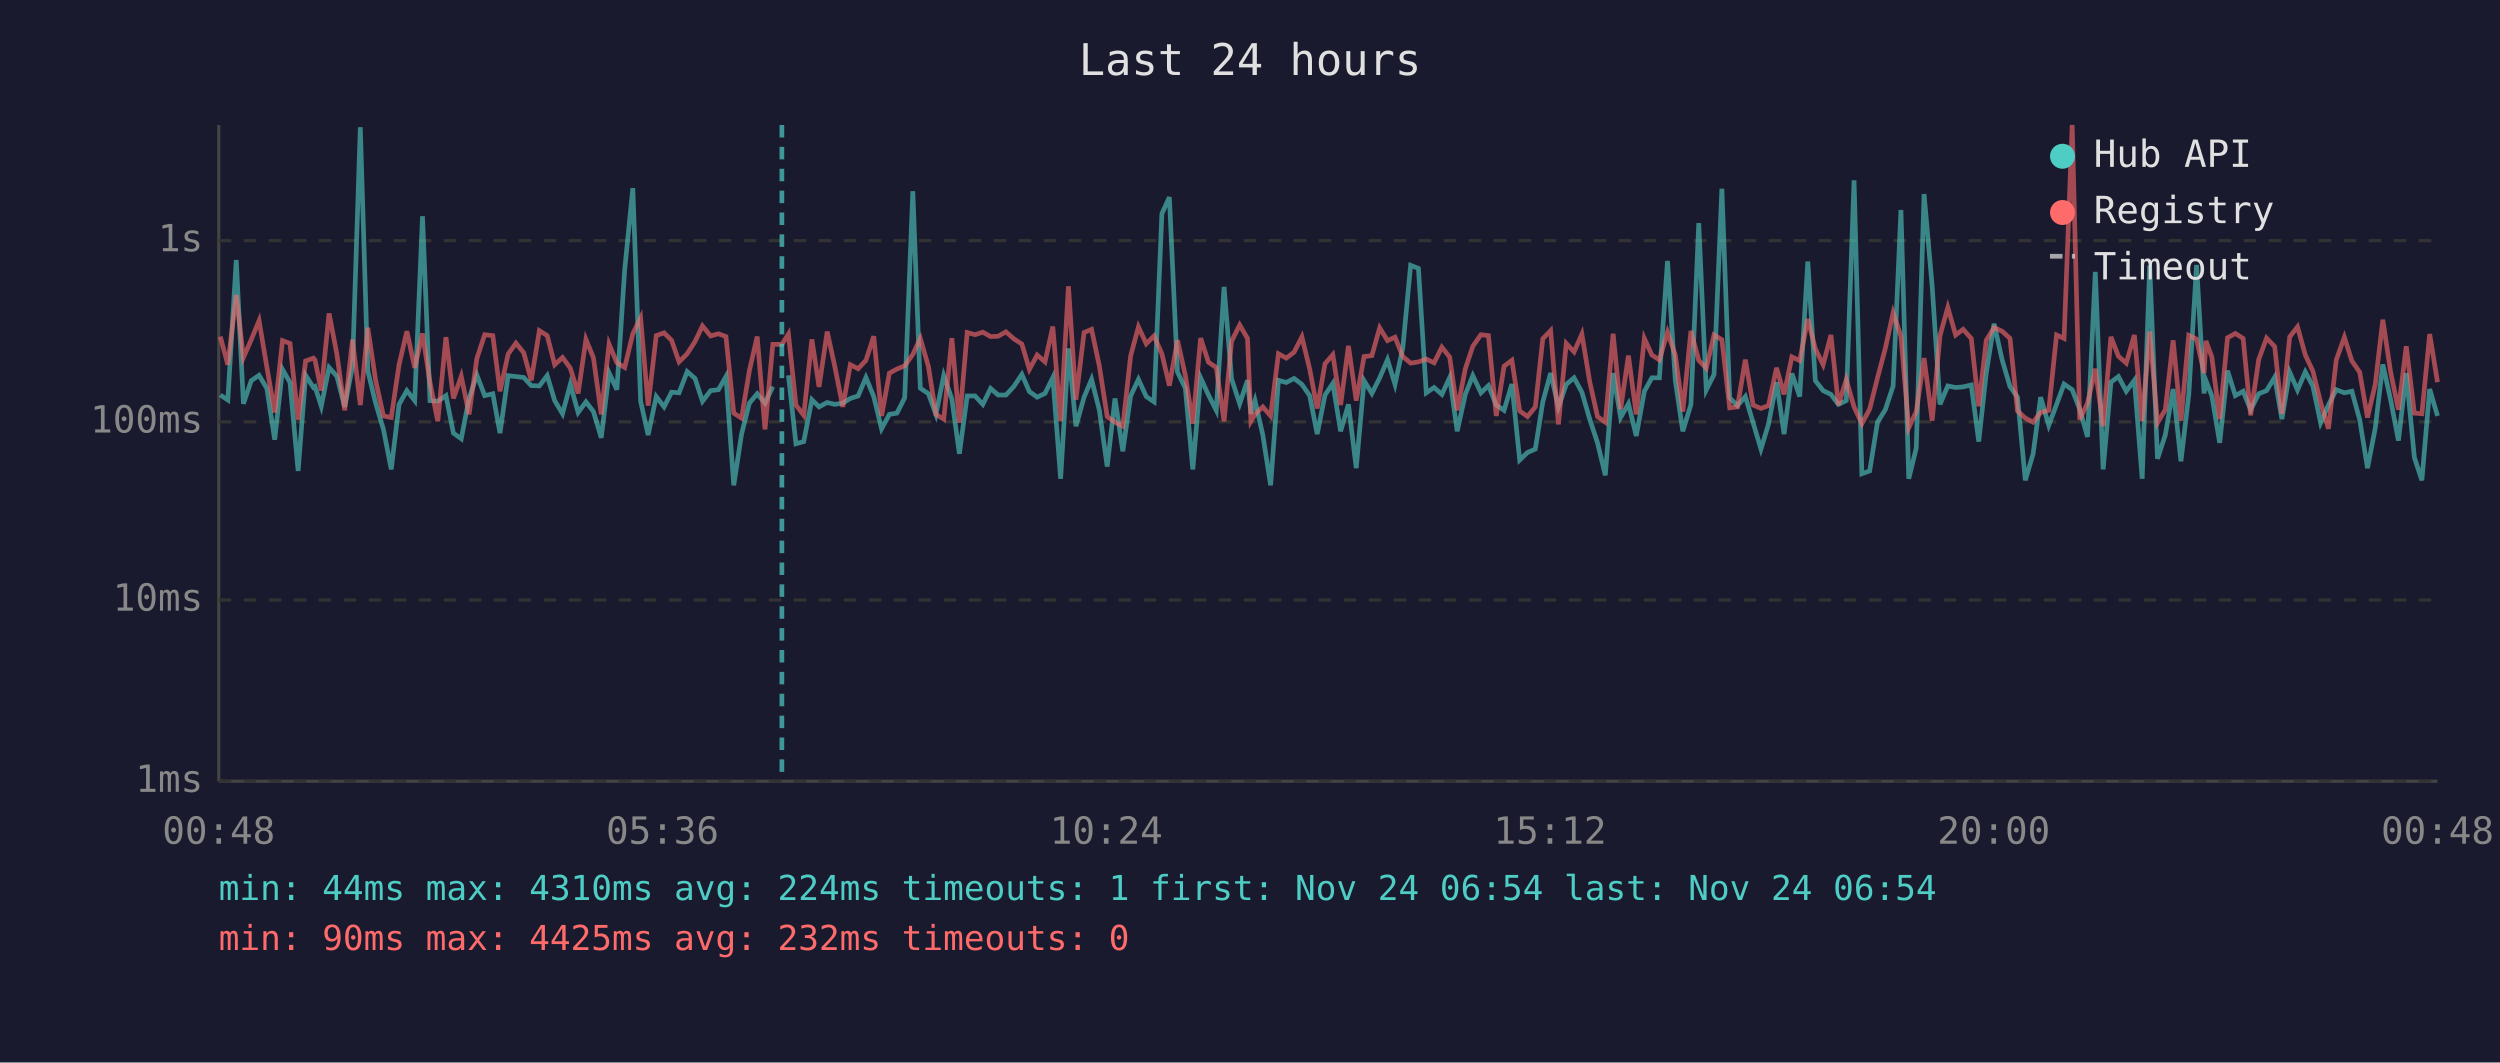
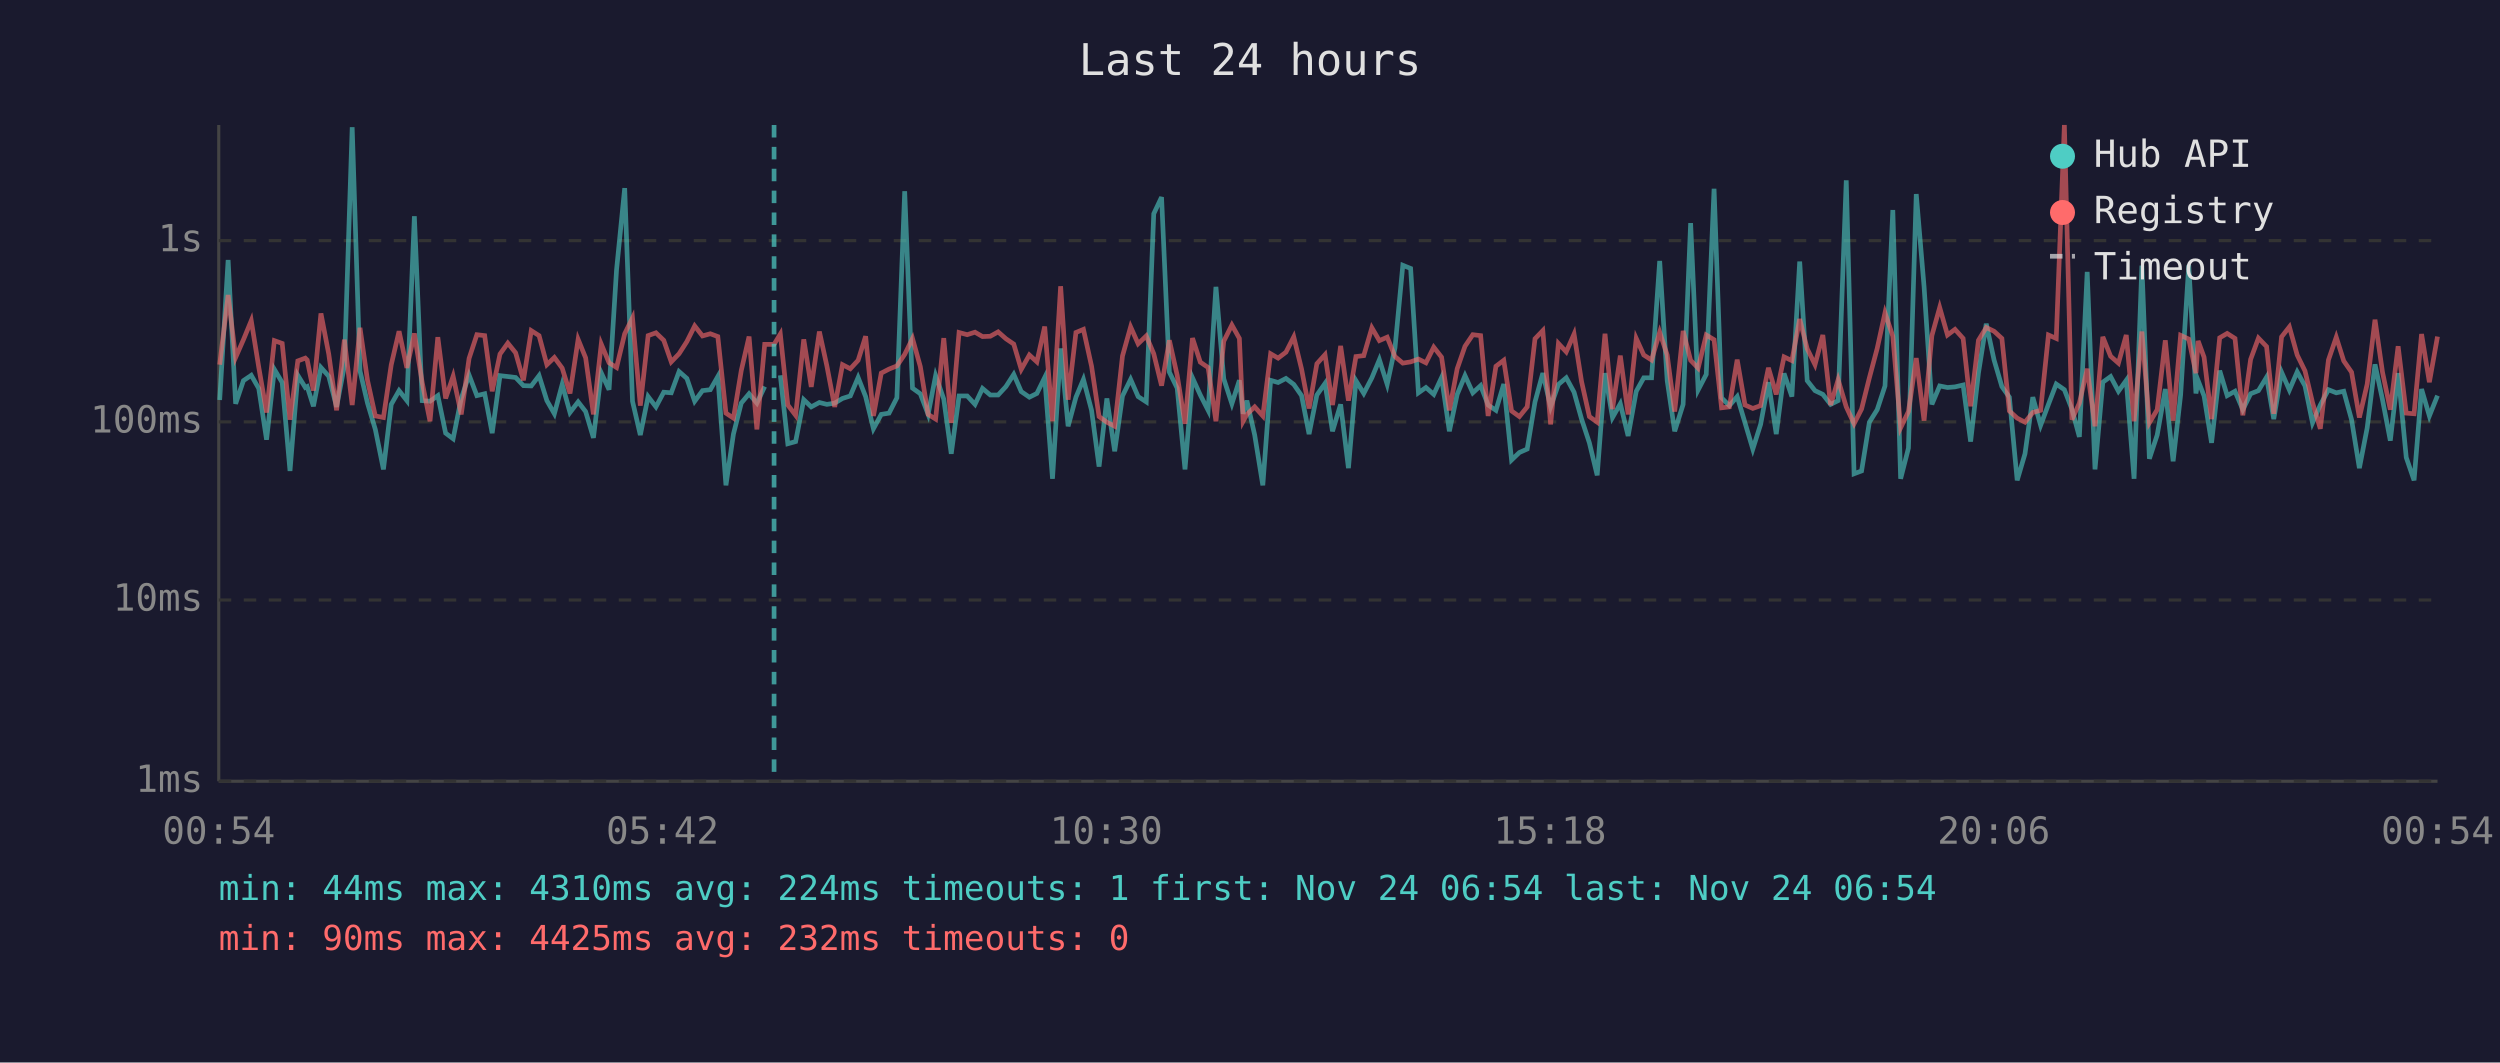
<svg xmlns="http://www.w3.org/2000/svg" viewBox="0 0 800 340" font-family="monospace" font-size="12">
  <rect width="800" height="340" fill="#1a1a2e" />
  <text x="400" y="24" fill="#e0e0e0" font-size="14" text-anchor="middle">Last 24 hours</text>
  <line x1="70" y1="40" x2="70" y2="250" stroke="#444" stroke-width="1" />
  <line x1="70" y1="250" x2="780" y2="250" stroke="#444" stroke-width="1" />
  <line x1="70" y1="250" x2="780" y2="250" stroke="#333" stroke-width="1" stroke-dasharray="4" />
  <text x="65" y="250" fill="#888" text-anchor="end" dominant-baseline="middle">1ms</text>
  <line x1="70" y1="192" x2="780" y2="192" stroke="#333" stroke-width="1" stroke-dasharray="4" />
  <text x="65" y="192" fill="#888" text-anchor="end" dominant-baseline="middle">10ms</text>
  <line x1="70" y1="135" x2="780" y2="135" stroke="#333" stroke-width="1" stroke-dasharray="4" />
  <text x="65" y="135" fill="#888" text-anchor="end" dominant-baseline="middle">100ms</text>
  <line x1="70" y1="77" x2="780" y2="77" stroke="#333" stroke-width="1" stroke-dasharray="4" />
  <text x="65" y="77" fill="#888" text-anchor="end" dominant-baseline="middle">1s</text>
-   <text x="70" y="270" fill="#888" text-anchor="middle">00:48</text>
-   <text x="212" y="270" fill="#888" text-anchor="middle">05:36</text>
-   <text x="354" y="270" fill="#888" text-anchor="middle">10:24</text>
-   <text x="496" y="270" fill="#888" text-anchor="middle">15:12</text>
-   <text x="638" y="270" fill="#888" text-anchor="middle">20:00</text>
-   <text x="780" y="270" fill="#888" text-anchor="middle">00:48</text>
-   <polyline points="70.5,126.4 72.9,128.0 75.6,83.2 77.9,129.2 80.4,121.8 82.9,120.1 85.4,124.3 87.9,140.7 90.4,118.2 92.8,122.4 95.4,150.7 97.8,120.1 100.3,124.0 100.8,123.7 102.8,130.0 105.3,117.6 107.8,120.4 110.3,130.2 112.8,117.1 115.3,40.7 117.7,118.7 120.2,129.0 122.7,137.4 125.2,150.2 127.7,129.4 130.2,125.0 132.7,128.2 135.2,69.2 137.6,128.2 140.1,128.4 142.7,126.6 145.1,138.6 147.6,140.4 150.1,127.5 152.6,120.0 155.1,126.6 157.7,126.0 160.0,138.6 162.6,120.2 165.1,120.5 167.6,120.8 170.0,123.4 172.6,123.5 175.1,120.2 177.5,128.2 180.0,132.4 182.5,123.0 185.0,132.0 187.5,128.6 189.9,131.7 192.4,140.1 194.9,119.3 197.4,124.7 199.9,86.3 202.5,60.2 205.0,128.4 207.4,139.2 210.0,126.9 212.5,130.2 214.9,125.5 217.3,125.7 219.9,118.9 222.4,121.1 224.8,128.4 227.4,125.0 229.9,124.7 232.3,120.5 234.8,155.3 237.3,138.9 239.8,129.0 242.3,126.0 244.8,129.0 247.3,123.7" fill="none" stroke="#4ecdc4" stroke-width="1.5" opacity="0.6" />
-   <polyline points="252.3,120.1 254.7,142.0 257.2,141.3 259.8,127.9 262.1,130.2 264.7,128.8 267.1,129.4 269.7,129.0 272.1,127.5 274.6,126.7 277.1,120.8 279.6,126.9 282.1,137.2 284.6,132.6 287.0,132.2 289.5,127.3 292.1,61.2 294.5,124.2 297.1,126.0 299.5,132.6 302.0,120.2 304.6,127.7 307.0,145.2 309.5,126.7 312.0,126.7 314.5,129.4 317.0,124.3 319.4,126.4 321.9,126.4 324.4,123.7 327.0,119.8 329.4,125.3 331.9,127.1 334.4,125.9 336.9,120.8 339.4,153.2 341.9,111.5 344.3,136.4 346.9,127.1 349.3,121.4 351.8,131.3 354.3,149.3 356.8,127.5 359.3,144.4 361.8,126.7 364.3,121.4 366.8,126.9 369.3,128.6 371.8,68.4 374.2,63.1 376.8,119.1 379.3,124.2 381.7,150.2 384.2,120.9 386.7,126.4 389.2,131.3 391.7,91.8 394.1,121.2 396.7,129.2 399.2,121.7 400.3,132.4 401.6,128.2 404.1,139.2 406.6,155.3 409.1,121.7 411.6,122.4 414.1,121.1 416.6,123.0 419.1,126.6 421.5,138.9 424.0,126.4 426.5,122.7 429.0,138.0 431.5,129.4 434.0,149.8 436.5,121.8 439.0,125.9 441.5,120.9 444.0,115.1 446.4,123.0 448.9,111.3 451.4,84.9 453.9,85.9 456.4,125.7 458.9,124.0 461.4,126.2 463.9,120.8 466.3,138.0 468.9,126.2 471.3,120.2 473.9,125.7 476.3,123.4 478.8,129.6 481.3,131.3 483.8,122.9 486.3,147.2 488.8,144.8 491.3,143.7 493.7,128.6 496.2,119.4 498.7,130.2 501.2,123.0 503.7,120.9 506.2,125.5 508.7,134.1 511.2,141.7 513.7,152.1 516.2,119.4 518.6,133.6 521.1,129.2 523.6,139.5 526.2,125.2 528.6,120.9 531.0,120.9 533.6,83.5 536.1,121.8 538.5,138.0 541.1,129.4 543.6,71.4 546.0,124.8 548.5,119.8 551.0,60.4 553.5,127.3 556.0,129.8 558.5,126.9 561.0,135.3 563.5,143.7 565.9,135.8 568.5,122.3 570.9,138.9 573.4,119.5 575.9,126.9 578.5,83.7 580.9,121.8 583.4,125.0 585.9,126.2 588.3,129.4 590.8,128.2 593.3,57.7 595.8,151.6 598.3,150.7 600.8,135.1 603.3,131.1 605.8,123.5 608.3,67.2 610.8,153.2 613.2,143.4 615.7,62.1 618.3,91.7 620.8,129.4 623.3,123.5 625.8,124.0 628.2,123.8 630.8,123.2 633.2,141.3 635.6,119.4 638.1,103.6 640.7,115.2 643.2,123.7 645.6,127.1 648.1,153.7 650.6,145.2 653.0,127.1 655.6,136.1 658.1,129.4 660.5,122.9 663.1,124.7 665.5,130.9 668.0,139.8 670.5,87.0 673.0,150.2 675.5,122.3 677.9,120.5 680.4,125.2 683.0,121.7 685.5,153.2 687.9,85.0 690.4,146.8 692.9,139.2 695.4,124.5 697.9,147.6 700.4,126.4 702.9,84.8 705.3,125.9 705.9,121.8 707.8,126.7 710.3,141.7 712.8,118.6 715.3,126.6 717.8,125.2 720.2,131.1 722.8,126.0 725.3,125.0 727.9,120.7 730.2,134.1 732.7,119.1 735.2,124.8 737.7,119.0 740.1,123.5 742.6,135.3 745.1,129.6 747.6,124.7 750.2,125.7 752.6,125.2 755.1,134.3 757.6,149.8 760.1,136.9 762.5,116.6 765.0,127.9 767.5,141.0 770.0,119.4 772.6,146.4 775.0,153.7 777.5,124.5 780.0,133.1" fill="none" stroke="#4ecdc4" stroke-width="1.5" opacity="0.6" />
-   <polyline points="70.5,107.7 72.9,116.7 75.6,94.4 77.9,114.4 80.4,108.7 82.9,102.6 85.4,117.5 87.9,132.0 90.4,109.0 92.8,109.9 95.4,134.3 97.8,115.5 100.3,114.6 100.8,115.2 102.8,125.0 105.3,100.3 107.8,113.3 110.3,131.3 112.8,108.7 115.3,129.6 117.7,104.9 120.2,121.7 122.7,133.1 125.2,133.6 127.7,116.7 130.2,106.0 132.7,117.7 135.2,106.7 137.6,122.4 140.1,134.8 142.7,107.9 145.1,127.5 147.6,120.4 150.1,132.6 152.6,114.7 155.1,107.1 157.7,107.4 160.0,125.2 162.6,113.3 165.1,109.8 167.6,112.9 170.0,121.7 172.6,105.8 175.1,107.4 177.5,116.7 180.0,114.4 182.5,117.8 185.0,125.9 187.5,108.6 189.9,114.5 192.4,132.6 194.9,110.1 197.4,116.1 199.9,117.6 202.5,106.8 205.0,101.7 207.4,129.8 210.0,107.4 212.5,106.5 214.9,108.9 217.3,115.8 219.9,113.2 222.4,109.3 224.8,104.3 227.4,107.5 229.9,106.8 232.3,107.7 234.8,132.2 237.3,133.8 239.8,118.6 242.3,107.7 244.8,137.4 247.3,110.2 250.2,110.2 252.3,106.9 254.7,129.6 257.2,132.9 259.8,108.6 262.1,123.8 264.7,106.1 267.1,117.1 269.7,130.2 272.1,116.7 274.6,118.0 277.1,115.3 279.6,107.6 282.1,133.1 284.6,119.4 287.0,118.1 289.5,117.1 292.1,113.4 294.5,108.3 297.1,117.3 299.5,132.6 302.0,134.1 304.6,108.2 307.0,135.3 309.5,106.4 312.0,107.1 314.5,106.3 317.0,107.7 319.4,107.6 321.9,106.2 324.4,108.4 327.0,110.1 329.4,118.2 331.9,113.6 334.4,115.8 336.9,104.5 339.4,134.8 341.9,91.6 344.3,127.9 346.9,106.4 349.3,105.4 351.8,117.2 354.3,133.3 356.8,135.1 359.3,136.4 361.8,113.9 364.3,104.6 366.8,110.0 369.3,107.5 371.8,113.2 374.2,123.4 376.8,108.9 379.3,120.1 381.7,135.6 384.2,108.2 386.7,115.9 389.2,117.6 391.7,134.8 394.1,109.2 396.7,104.0 399.2,108.3 400.3,134.8 401.6,132.6 404.1,130.2 406.6,133.1 409.1,113.2 411.6,114.6 414.1,112.7 416.6,107.8 419.1,118.1 421.5,130.7 424.0,116.4 426.5,113.5 429.0,129.6 431.5,110.7 434.0,128.2 436.5,114.1 439.0,113.8 441.5,104.9 444.0,109.0 446.4,107.9 448.9,114.1 451.4,116.2 453.9,115.8 456.4,114.9 458.9,116.1 461.4,111.1 463.9,114.3 466.3,131.3 468.9,118.0 471.3,110.8 473.9,107.1 476.3,107.4 478.8,133.1 481.3,117.2 483.8,115.3 486.3,131.5 488.8,133.3 491.3,130.2 493.7,108.4 496.2,105.8 498.7,135.8 501.2,109.9 503.7,112.6 506.2,106.9 508.7,122.1 511.2,133.3 513.7,135.1 516.2,106.8 518.6,130.9 521.1,113.8 523.6,132.6 526.2,108.3 528.6,113.6 531.0,115.2 533.6,106.3 536.1,113.6 538.5,131.7 541.1,105.9 543.6,115.3 546.0,117.8 548.5,107.2 551.0,108.7 553.5,130.5 556.0,130.2 558.5,115.1 561.0,129.6 563.5,130.7 565.9,129.8 568.5,117.7 570.9,126.2 573.4,114.2 575.9,115.4 578.5,102.1 580.9,111.6 583.4,116.7 585.9,107.2 588.3,129.6 590.8,121.5 593.3,130.2 595.8,135.6 598.3,130.9 600.8,120.9 603.3,111.5 605.8,100.1 608.3,107.6 610.8,136.9 613.2,131.7 615.7,114.6 618.3,134.6 620.8,107.4 623.3,98.4 625.8,107.2 628.2,105.4 630.8,108.3 633.2,130.0 635.6,108.9 638.1,104.8 640.7,106.0 643.2,108.3 645.6,131.5 648.1,133.8 650.6,135.1 653.0,132.0 655.6,131.3 658.1,107.2 660.5,108.3 663.1,40.0 665.5,134.3 668.0,129.0 670.5,118.0 673.0,136.4 675.5,107.8 677.9,114.0 680.4,116.2 683.0,107.2 685.5,134.8 687.9,106.1 690.4,135.3 692.9,131.1 695.4,108.9 697.9,134.6 700.4,107.3 702.9,108.5 705.3,119.4 705.9,109.1 707.8,114.3 710.3,134.1 712.8,108.1 715.3,106.7 717.8,108.3 720.2,132.9 722.8,115.0 725.3,108.2 727.9,110.9 730.2,132.4 732.7,107.8 735.2,104.6 737.7,113.6 740.1,118.7 742.6,128.8 745.1,137.2 747.6,115.2 750.2,107.9 752.6,115.5 755.1,119.1 757.6,133.6 760.1,122.9 762.5,102.3 765.0,119.1 767.5,131.1 770.0,110.8 772.6,132.2 775.0,132.4 777.5,106.9 780.0,122.3" fill="none" stroke="#ff6b6b" stroke-width="1.5" opacity="0.6" />
-   <line x1="250.2" y1="40" x2="250.2" y2="250" stroke="#4ecdc4" stroke-width="1.5" stroke-dasharray="4,3" opacity="0.7" />
+   <text x="70" y="270" fill="#888" text-anchor="middle">00:54</text>
+   <text x="212" y="270" fill="#888" text-anchor="middle">05:42</text>
+   <text x="354" y="270" fill="#888" text-anchor="middle">10:30</text>
+   <text x="496" y="270" fill="#888" text-anchor="middle">15:18</text>
+   <text x="638" y="270" fill="#888" text-anchor="middle">20:06</text>
+   <text x="780" y="270" fill="#888" text-anchor="middle">00:54</text>
+   <polyline points="70.3,128.0 73.0,83.2 75.4,129.2 77.9,121.8 80.4,120.1 82.8,124.3 85.3,140.7 87.8,118.2 90.3,122.4 92.8,150.7 95.3,120.1 97.7,124.0 98.3,123.7 100.3,130.0 102.7,117.6 105.2,120.4 107.7,130.2 110.2,117.1 112.7,40.7 115.2,118.7 117.6,129.0 120.1,137.4 122.7,150.2 125.2,129.4 127.7,125.0 130.2,128.2 132.6,69.2 135.1,128.2 137.6,128.4 140.1,126.6 142.6,138.6 145.0,140.4 147.6,127.5 150.1,120.0 152.6,126.6 155.1,126.0 157.5,138.6 160.0,120.2 162.5,120.5 165.0,120.8 167.5,123.4 170.0,123.5 172.5,120.2 175.0,128.2 177.4,132.4 179.9,123.0 182.4,132.0 185.0,128.6 187.4,131.7 189.9,140.1 192.4,119.3 194.9,124.7 197.3,86.3 199.9,60.2 202.4,128.4 204.9,139.2 207.4,126.9 209.9,130.2 212.4,125.5 214.8,125.7 217.3,118.9 219.8,121.1 222.3,128.4 224.8,125.0 227.3,124.7 229.7,120.5 232.3,155.3 234.7,138.9 237.2,129.0 239.7,126.0 242.2,129.0 244.7,123.7" fill="none" stroke="#4ecdc4" stroke-width="1.5" opacity="0.6" />
+   <polyline points="249.7,120.1 252.1,142.0 254.6,141.3 257.2,127.9 259.6,130.2 262.2,128.8 264.6,129.4 267.1,129.0 269.6,127.5 272.1,126.7 274.6,120.8 277.0,126.9 279.5,137.2 282.0,132.6 284.5,132.2 287.0,127.3 289.5,61.2 292.0,124.2 294.5,126.0 297.0,132.6 299.4,120.2 302.0,127.7 304.4,145.2 306.9,126.7 309.5,126.7 312.0,129.4 314.4,124.3 316.9,126.4 319.4,126.4 321.9,123.7 324.4,119.8 326.8,125.3 329.4,127.1 331.8,125.9 334.3,120.8 336.8,153.2 339.4,111.5 341.8,136.4 344.3,127.1 346.7,121.4 349.3,131.3 351.7,149.3 354.2,127.5 356.7,144.4 359.2,126.7 361.8,121.4 364.2,126.9 366.8,128.6 369.2,68.4 371.7,63.1 374.2,119.1 376.7,124.2 379.2,150.2 381.6,120.9 384.1,126.4 386.6,131.3 389.1,91.8 391.6,121.2 394.2,129.2 396.6,121.7 397.8,132.4 399.0,128.2 401.5,139.2 404.1,155.3 406.6,121.7 409.0,122.4 411.5,121.1 414.0,123.0 416.5,126.6 418.9,138.9 421.4,126.4 424.0,122.7 426.4,138.0 429.0,129.4 431.5,149.8 433.9,121.8 436.4,125.9 439.0,120.9 441.4,115.1 443.9,123.0 446.4,111.3 448.9,84.9 451.4,85.9 453.9,125.7 456.3,124.0 458.8,126.2 461.3,120.8 463.8,138.0 466.3,126.2 468.8,120.2 471.3,125.7 473.8,123.4 476.2,129.6 478.7,131.3 481.2,122.9 483.7,147.2 486.2,144.8 488.7,143.7 491.2,128.6 493.7,119.4 496.2,130.2 498.7,123.0 501.2,120.9 503.7,125.5 506.1,134.1 508.6,141.7 511.1,152.1 513.6,119.4 516.0,133.6 518.5,129.2 521.0,139.5 523.6,125.2 526.0,120.9 528.5,120.9 531.1,83.5 533.5,121.8 535.9,138.0 538.6,129.4 541.0,71.4 543.4,124.8 546.0,119.8 548.5,60.4 550.9,127.3 553.4,129.8 555.9,126.9 558.4,135.3 560.9,143.7 563.4,135.8 565.9,122.3 568.4,138.9 570.9,119.5 573.4,126.9 575.9,83.7 578.3,121.8 580.8,125.0 583.3,126.2 585.8,129.4 588.2,128.2 590.8,57.7 593.3,151.6 595.7,150.7 598.2,135.1 600.7,131.1 603.2,123.5 605.7,67.2 608.2,153.2 610.7,143.4 613.2,62.1 615.7,91.7 618.2,129.4 620.7,123.5 623.2,124.0 625.6,123.8 628.2,123.2 630.6,141.3 633.1,119.4 635.6,103.6 638.1,115.2 640.6,123.7 643.0,127.1 645.5,153.7 648.0,145.2 650.5,127.1 653.0,136.1 655.5,129.4 658.0,122.9 660.6,124.7 663.0,130.9 665.4,139.8 667.9,87.0 670.4,150.2 672.9,122.3 675.4,120.5 677.9,125.2 680.4,121.7 682.9,153.2 685.4,85.0 687.8,146.8 690.3,139.2 692.9,124.5 695.4,147.6 697.8,126.4 700.4,84.8 702.7,125.9 703.4,121.8 705.3,126.7 707.7,141.7 710.3,118.6 712.7,126.6 715.2,125.2 717.7,131.1 720.2,126.0 722.7,125.0 725.3,120.7 727.6,134.1 730.1,119.1 732.6,124.8 735.1,119.0 737.6,123.5 740.0,135.3 742.5,129.6 745.1,124.7 747.6,125.7 750.0,125.2 752.5,134.3 755.0,149.8 757.5,136.9 760.0,116.6 762.4,127.9 764.9,141.0 767.4,119.4 770.0,146.4 772.5,153.7 774.9,124.5 777.4,133.1 780.0,126.6" fill="none" stroke="#4ecdc4" stroke-width="1.5" opacity="0.6" />
+   <polyline points="70.3,116.7 73.0,94.4 75.4,114.4 77.9,108.7 80.4,102.6 82.8,117.5 85.3,132.0 87.8,109.0 90.3,109.9 92.8,134.3 95.3,115.5 97.7,114.6 98.3,115.2 100.3,125.0 102.7,100.3 105.2,113.3 107.7,131.3 110.2,108.7 112.7,129.6 115.2,104.9 117.6,121.7 120.1,133.1 122.7,133.6 125.2,116.7 127.7,106.0 130.2,117.7 132.6,106.7 135.1,122.4 137.6,134.8 140.1,107.9 142.6,127.5 145.0,120.4 147.6,132.6 150.1,114.7 152.6,107.1 155.1,107.4 157.5,125.2 160.0,113.3 162.5,109.8 165.0,112.9 167.5,121.7 170.0,105.8 172.5,107.4 175.0,116.7 177.4,114.4 179.9,117.8 182.4,125.9 185.0,108.6 187.4,114.5 189.9,132.6 192.4,110.1 194.9,116.1 197.3,117.6 199.9,106.8 202.4,101.7 204.9,129.8 207.4,107.4 209.9,106.5 212.4,108.9 214.8,115.8 217.3,113.2 219.8,109.3 222.3,104.3 224.8,107.5 227.3,106.8 229.7,107.7 232.3,132.2 234.7,133.8 237.2,118.6 239.7,107.7 242.2,137.4 244.7,110.2 247.7,110.2 249.7,106.9 252.1,129.6 254.6,132.9 257.2,108.6 259.6,123.8 262.2,106.1 264.6,117.1 267.1,130.2 269.6,116.7 272.1,118.0 274.6,115.3 277.0,107.6 279.5,133.1 282.0,119.4 284.5,118.1 287.0,117.1 289.5,113.4 292.0,108.3 294.5,117.3 297.0,132.6 299.4,134.1 302.0,108.2 304.4,135.3 306.9,106.4 309.5,107.1 312.0,106.3 314.4,107.7 316.9,107.6 319.4,106.2 321.9,108.4 324.4,110.1 326.8,118.2 329.4,113.6 331.8,115.8 334.3,104.5 336.8,134.8 339.4,91.6 341.8,127.9 344.3,106.4 346.7,105.4 349.3,117.2 351.7,133.3 354.2,135.1 356.7,136.4 359.2,113.9 361.8,104.6 364.2,110.0 366.8,107.5 369.2,113.2 371.7,123.4 374.2,108.9 376.7,120.1 379.2,135.6 381.6,108.2 384.1,115.9 386.6,117.6 389.1,134.8 391.6,109.2 394.2,104.0 396.6,108.3 397.8,134.8 399.0,132.6 401.5,130.2 404.1,133.1 406.6,113.2 409.0,114.6 411.5,112.7 414.0,107.8 416.5,118.1 418.9,130.7 421.4,116.4 424.0,113.5 426.4,129.6 429.0,110.7 431.5,128.2 433.9,114.1 436.4,113.8 439.0,104.9 441.4,109.0 443.9,107.9 446.4,114.1 448.9,116.2 451.4,115.8 453.9,114.9 456.3,116.1 458.8,111.1 461.3,114.3 463.8,131.3 466.3,118.0 468.8,110.8 471.3,107.1 473.8,107.4 476.2,133.1 478.7,117.2 481.2,115.3 483.7,131.5 486.2,133.3 488.7,130.2 491.2,108.4 493.7,105.8 496.2,135.8 498.7,109.9 501.2,112.6 503.7,106.9 506.1,122.1 508.6,133.3 511.1,135.1 513.6,106.8 516.0,130.9 518.5,113.8 521.0,132.6 523.6,108.3 526.0,113.6 528.5,115.2 531.1,106.3 533.5,113.6 535.9,131.7 538.6,105.9 541.0,115.3 543.4,117.8 546.0,107.2 548.5,108.7 550.9,130.5 553.4,130.2 555.9,115.1 558.4,129.6 560.9,130.7 563.4,129.8 565.9,117.7 568.4,126.2 570.9,114.2 573.4,115.4 575.9,102.1 578.3,111.6 580.8,116.7 583.3,107.2 585.8,129.6 588.2,121.5 590.8,130.2 593.3,135.6 595.7,130.9 598.2,120.9 600.7,111.5 603.2,100.1 605.7,107.6 608.2,136.9 610.7,131.7 613.2,114.6 615.7,134.6 618.2,107.4 620.7,98.4 623.2,107.2 625.6,105.4 628.2,108.3 630.6,130.0 633.1,108.9 635.6,104.8 638.1,106.0 640.6,108.3 643.0,131.5 645.5,133.8 648.0,135.1 650.5,132.0 653.0,131.3 655.5,107.2 658.0,108.3 660.6,40.0 663.0,134.3 665.4,129.0 667.9,118.0 670.4,136.4 672.9,107.8 675.4,114.0 677.9,116.2 680.4,107.2 682.9,134.8 685.4,106.1 687.8,135.3 690.3,131.1 692.9,108.9 695.4,134.6 697.8,107.3 700.4,108.5 702.7,119.4 703.4,109.1 705.3,114.3 707.7,134.1 710.3,108.1 712.7,106.7 715.2,108.3 717.7,132.9 720.2,115.0 722.7,108.2 725.3,110.9 727.6,132.4 730.1,107.8 732.6,104.6 735.1,113.6 737.6,118.7 740.0,128.8 742.5,137.2 745.1,115.2 747.6,107.9 750.0,115.5 752.5,119.1 755.0,133.6 757.5,122.9 760.0,102.3 762.4,119.1 764.9,131.1 767.4,110.8 770.0,132.2 772.5,132.4 774.9,106.9 777.4,122.3 780.0,107.7" fill="none" stroke="#ff6b6b" stroke-width="1.5" opacity="0.6" />
+   <line x1="247.7" y1="40" x2="247.7" y2="250" stroke="#4ecdc4" stroke-width="1.5" stroke-dasharray="4,3" opacity="0.7" />
  <circle cx="660" cy="50" r="4" fill="#4ecdc4" />
  <text x="670" y="50" fill="#e0e0e0" dominant-baseline="middle">Hub API</text>
  <circle cx="660" cy="68" r="4" fill="#ff6b6b" />
  <text x="670" y="68" fill="#e0e0e0" dominant-baseline="middle">Registry</text>
  <line x1="656" y1="82" x2="664" y2="82" stroke="#e0e0e0" stroke-width="1.5" stroke-dasharray="4,3" opacity="0.7" />
  <text x="670" y="86" fill="#e0e0e0" dominant-baseline="middle">Timeout</text>
  <text x="70" y="288" fill="#4ecdc4" font-size="11">min: 44ms  max: 4310ms  avg: 224ms  timeouts: 1  first: Nov 24 06:54  last: Nov 24 06:54</text>
  <text x="70" y="304" fill="#ff6b6b" font-size="11">min: 90ms  max: 4425ms  avg: 232ms  timeouts: 0</text>
</svg>
